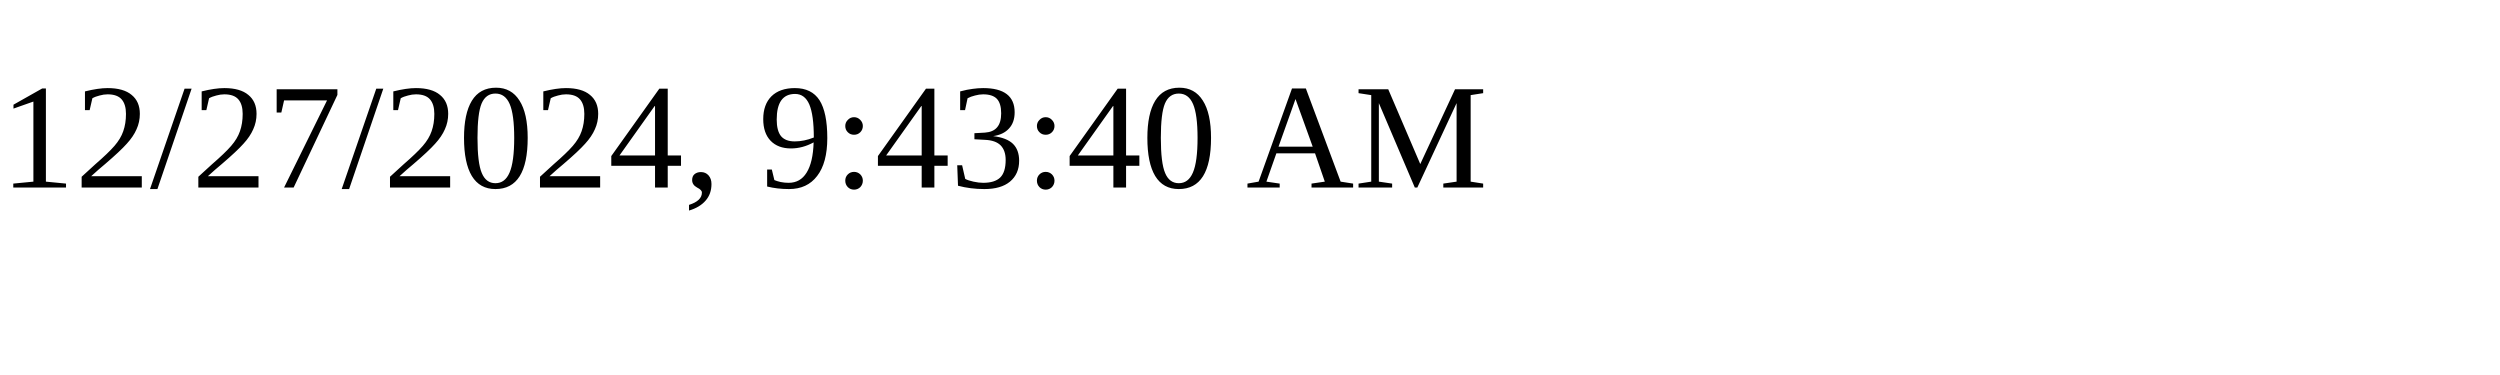
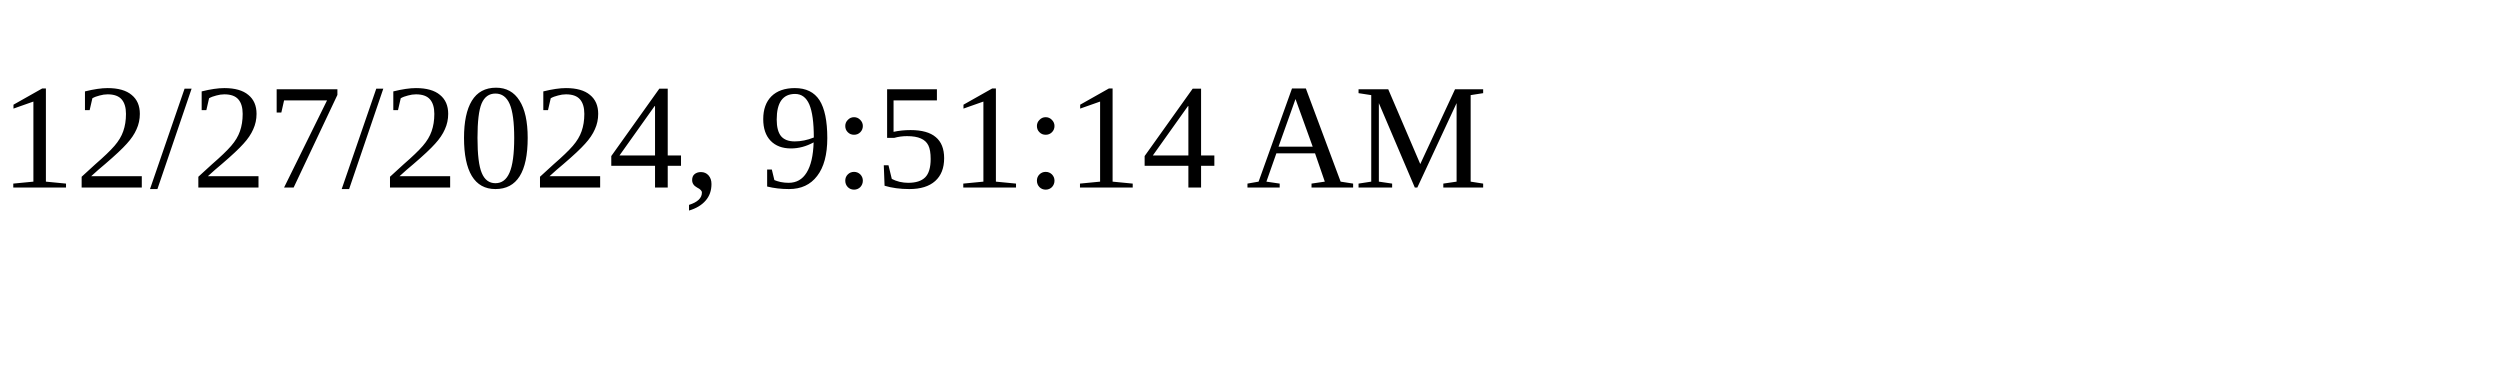
<svg xmlns="http://www.w3.org/2000/svg" height="30" width="200">
-   <text x="0" y="15">12/27/2024, 9:43:40 AM</text>
+   <text x="0" y="15">12/27/2024, 9:51:14 AM</text>
</svg>
